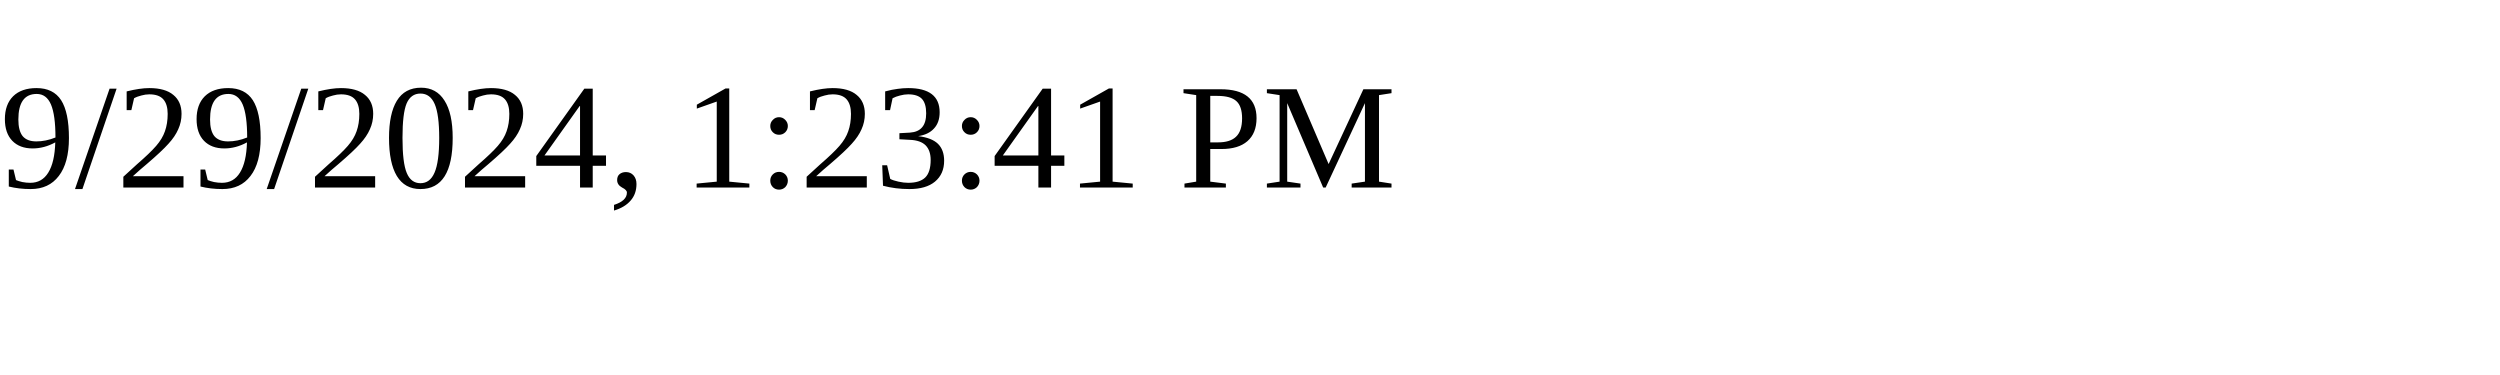
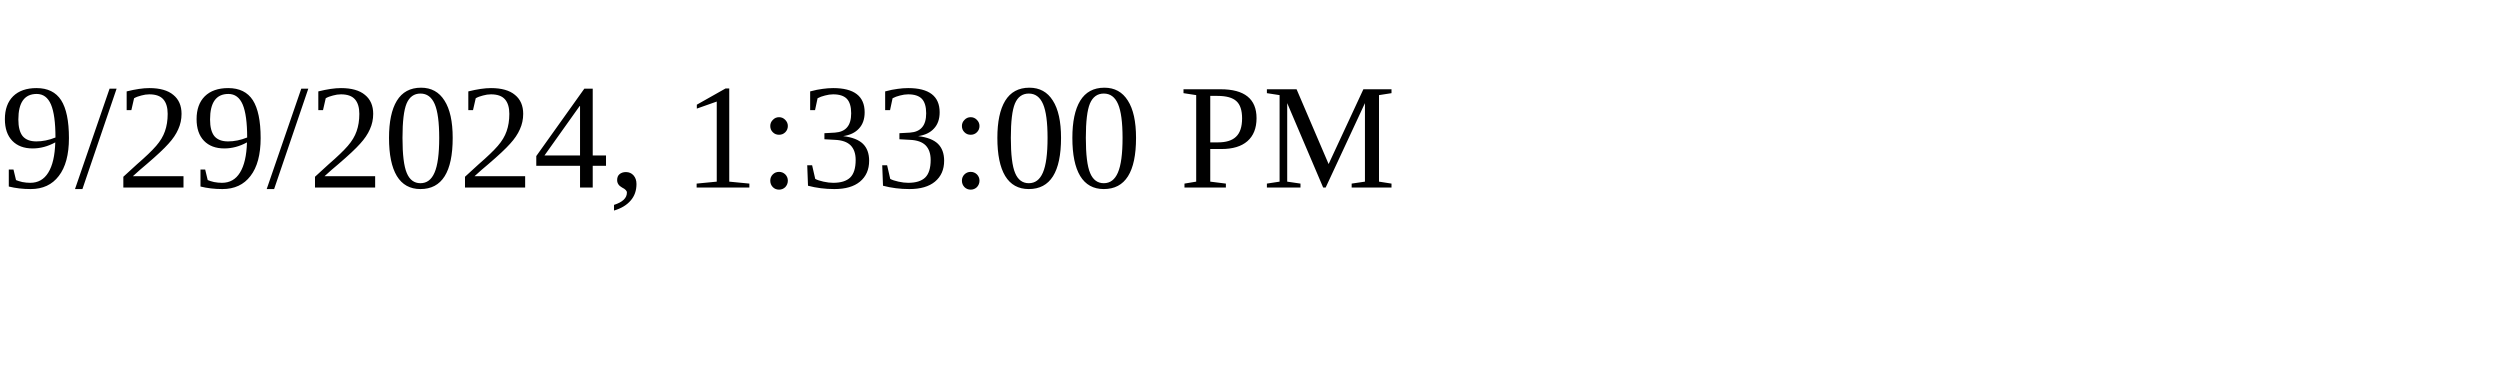
<svg xmlns="http://www.w3.org/2000/svg" height="30" width="200">
-   <text x="0" y="15">9/29/2024, 1:23:41 PM</text>
+   <text x="0" y="15">9/29/2024, 1:33:00 PM</text>
</svg>
